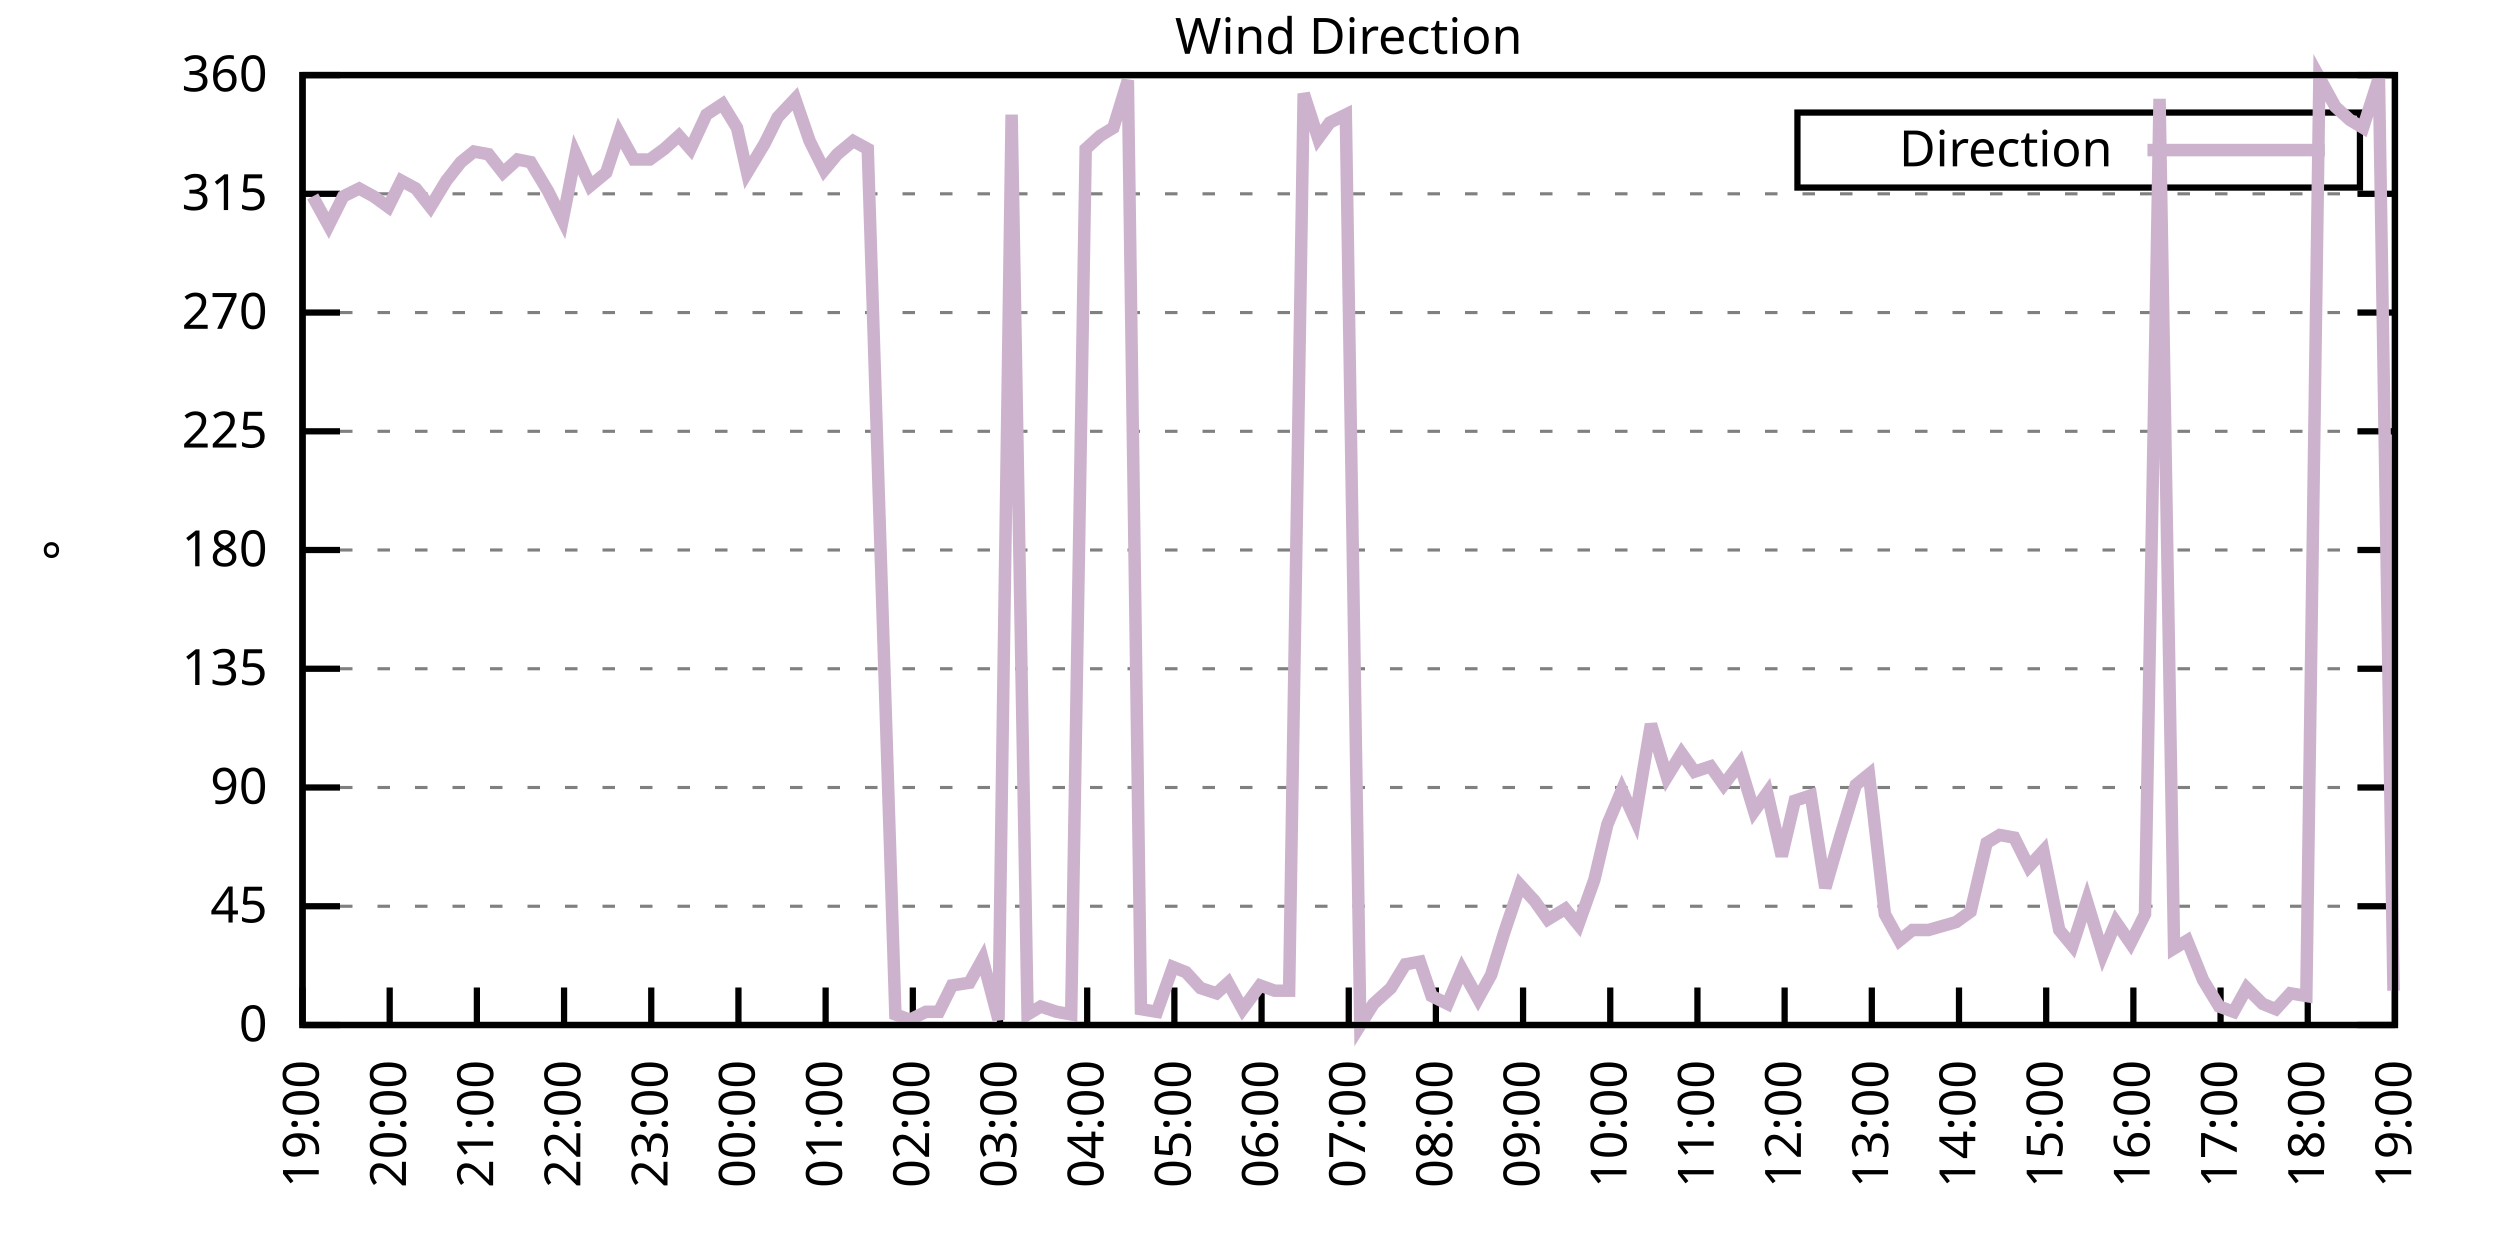
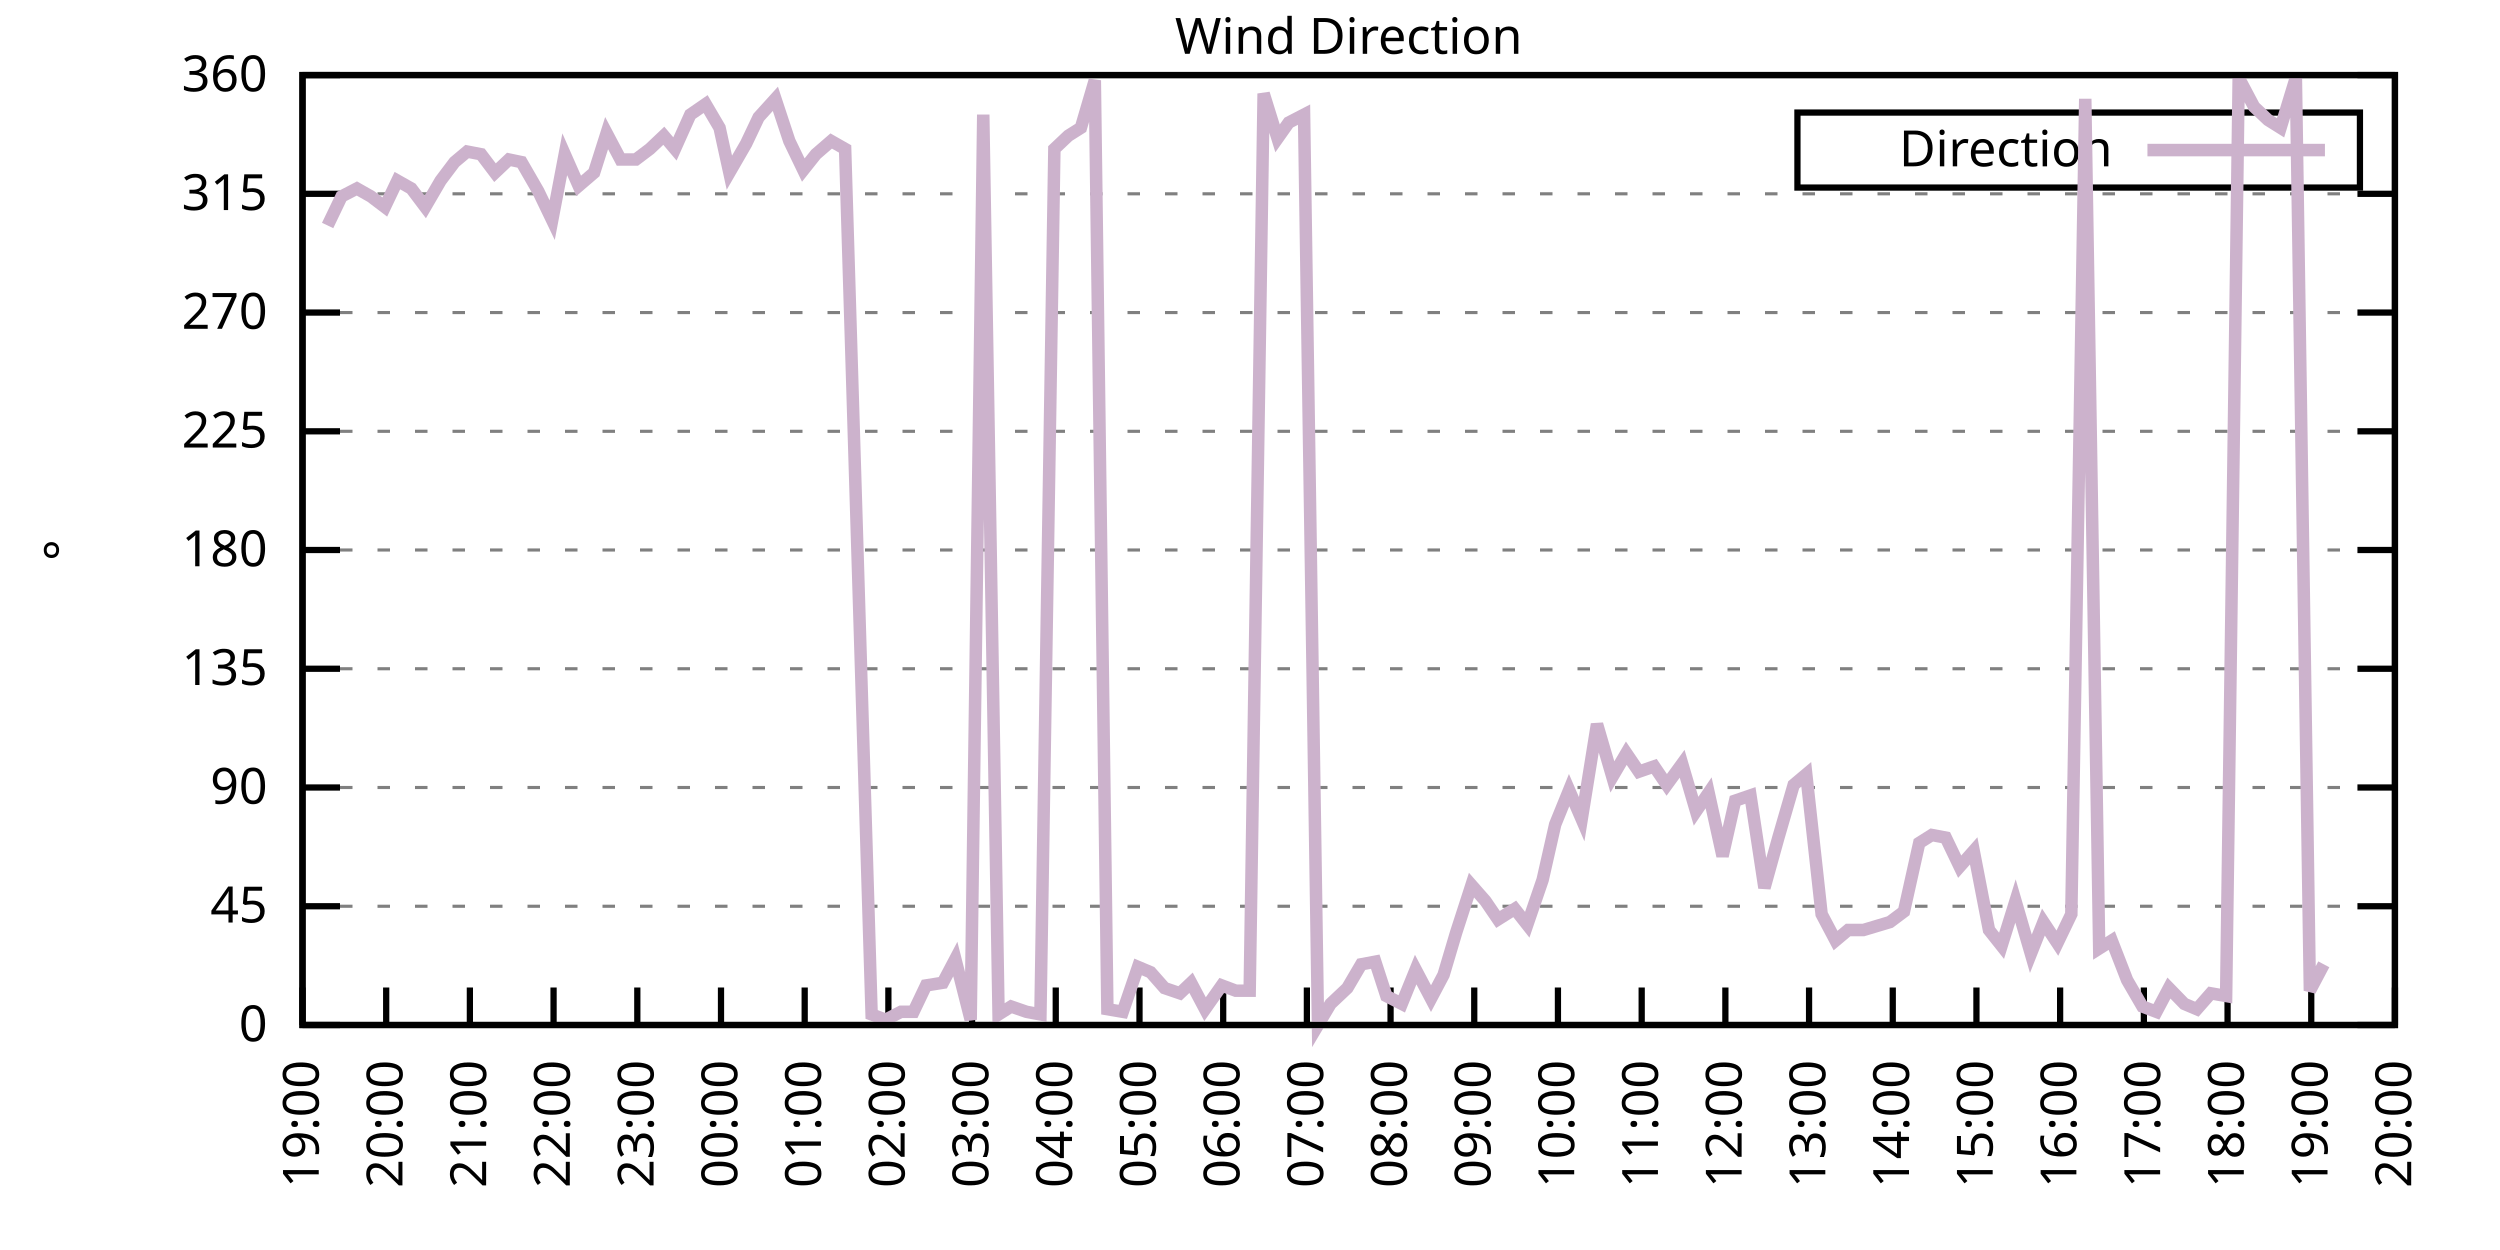
<svg xmlns="http://www.w3.org/2000/svg" xmlns:xlink="http://www.w3.org/1999/xlink" width="400" height="200" viewBox="0 0 400 200">
  <g id="gnuplot_canvas">
    <rect x="0" y="0" width="400" height="200" fill="none" />
    <defs>
      <circle id="gpDot" r="0.5" stroke-width="0.5" stroke="currentColor" />
      <path id="gpPt0" stroke-width="0.333" stroke="currentColor" d="M-1,0 h2 M0,-1 v2" />
      <path id="gpPt1" stroke-width="0.333" stroke="currentColor" d="M-1,-1 L1,1 M1,-1 L-1,1" />
      <path id="gpPt2" stroke-width="0.333" stroke="currentColor" d="M-1,0 L1,0 M0,-1 L0,1 M-1,-1 L1,1 M-1,1 L1,-1" />
      <rect id="gpPt3" stroke-width="0.333" stroke="currentColor" x="-1" y="-1" width="2" height="2" />
      <rect id="gpPt4" stroke-width="0.333" stroke="currentColor" fill="currentColor" x="-1" y="-1" width="2" height="2" />
      <circle id="gpPt5" stroke-width="0.333" stroke="currentColor" cx="0" cy="0" r="1" />
      <use xlink:href="#gpPt5" id="gpPt6" fill="currentColor" stroke="none" />
      <path id="gpPt7" stroke-width="0.333" stroke="currentColor" d="M0,-1.33 L-1.33,0.67 L1.33,0.67 z" />
      <use xlink:href="#gpPt7" id="gpPt8" fill="currentColor" stroke="none" />
      <use xlink:href="#gpPt7" id="gpPt9" stroke="currentColor" transform="rotate(180)" />
      <use xlink:href="#gpPt9" id="gpPt10" fill="currentColor" stroke="none" />
      <use xlink:href="#gpPt3" id="gpPt11" stroke="currentColor" transform="rotate(45)" />
      <use xlink:href="#gpPt11" id="gpPt12" fill="currentColor" stroke="none" />
      <path id="gpPt13" stroke-width="0.333" stroke="currentColor" d="M0,1.330 L1.265,0.411 L0.782,-1.067 L-0.782,-1.076 L-1.265,0.411 z" />
      <use xlink:href="#gpPt13" id="gpPt14" fill="currentColor" stroke="none" />
      <filter id="textbox" filterUnits="objectBoundingBox" x="0" y="0" height="1" width="1">
        <feFlood flood-color="white" flood-opacity="1" result="bgnd" />
        <feComposite in="SourceGraphic" in2="bgnd" operator="atop" />
      </filter>
      <filter id="greybox" filterUnits="objectBoundingBox" x="0" y="0" height="1" width="1">
        <feFlood flood-color="lightgrey" flood-opacity="1" result="grey" />
        <feComposite in="SourceGraphic" in2="grey" operator="atop" />
      </filter>
    </defs>
    <g fill="none" color="white" stroke="currentColor" stroke-width="1.00" stroke-linecap="butt" stroke-linejoin="miter">
</g>
    <g fill="none" color="black" stroke="currentColor" stroke-width="1.00" stroke-linecap="butt" stroke-linejoin="miter">
      <g stroke="none" shape-rendering="crispEdges">
        <polygon fill="rgb(255, 255, 255)" points="48.40,164.00 383.18,164.00 383.18,12.02 48.40,12.02 " />
      </g>
    </g>
    <g fill="none" color="black" stroke="currentColor" stroke-width="1.00" stroke-linecap="butt" stroke-linejoin="miter">
</g>
    <g fill="none" color="black" stroke="black" stroke-width="0.50" stroke-linecap="butt" stroke-linejoin="miter">
</g>
    <g fill="none" color="gray" stroke="currentColor" stroke-width="0.50" stroke-linecap="butt" stroke-linejoin="miter">
      <path stroke="gray" stroke-dasharray="2,4" class="gridline" d="M48.40,164.00 L383.19,164.00  " />
    </g>
    <g fill="none" color="gray" stroke="gray" stroke-width="1.00" stroke-linecap="butt" stroke-linejoin="miter">
</g>
    <g fill="none" color="black" stroke="currentColor" stroke-width="1.00" stroke-linecap="butt" stroke-linejoin="miter">
      <path stroke="black" d="M48.40,164.00 L54.40,164.00 M383.19,164.00 L377.19,164.00  " />
      <g transform="translate(42.80,166.60)" stroke="none" fill="black" font-family="Sans" font-size="8.00" text-anchor="end">
        <text>
          <tspan font-family="Sans"> 0</tspan>
        </text>
      </g>
    </g>
    <g fill="none" color="black" stroke="currentColor" stroke-width="1.00" stroke-linecap="butt" stroke-linejoin="miter">
</g>
    <g fill="none" color="black" stroke="black" stroke-width="0.50" stroke-linecap="butt" stroke-linejoin="miter">
</g>
    <g fill="none" color="gray" stroke="currentColor" stroke-width="0.50" stroke-linecap="butt" stroke-linejoin="miter">
      <path stroke="gray" stroke-dasharray="2,4" class="gridline" d="M48.40,145.00 L383.19,145.00  " />
    </g>
    <g fill="none" color="gray" stroke="gray" stroke-width="1.00" stroke-linecap="butt" stroke-linejoin="miter">
</g>
    <g fill="none" color="black" stroke="currentColor" stroke-width="1.00" stroke-linecap="butt" stroke-linejoin="miter">
      <path stroke="black" d="M48.40,145.00 L54.40,145.00 M383.19,145.00 L377.19,145.00  " />
      <g transform="translate(42.80,147.60)" stroke="none" fill="black" font-family="Sans" font-size="8.00" text-anchor="end">
        <text>
          <tspan font-family="Sans"> 45</tspan>
        </text>
      </g>
    </g>
    <g fill="none" color="black" stroke="currentColor" stroke-width="1.00" stroke-linecap="butt" stroke-linejoin="miter">
</g>
    <g fill="none" color="black" stroke="black" stroke-width="0.50" stroke-linecap="butt" stroke-linejoin="miter">
</g>
    <g fill="none" color="gray" stroke="currentColor" stroke-width="0.50" stroke-linecap="butt" stroke-linejoin="miter">
      <path stroke="gray" stroke-dasharray="2,4" class="gridline" d="M48.40,126.00 L383.19,126.00  " />
    </g>
    <g fill="none" color="gray" stroke="gray" stroke-width="1.00" stroke-linecap="butt" stroke-linejoin="miter">
</g>
    <g fill="none" color="black" stroke="currentColor" stroke-width="1.00" stroke-linecap="butt" stroke-linejoin="miter">
      <path stroke="black" d="M48.40,126.00 L54.40,126.00 M383.19,126.00 L377.19,126.00  " />
      <g transform="translate(42.80,128.60)" stroke="none" fill="black" font-family="Sans" font-size="8.00" text-anchor="end">
        <text>
          <tspan font-family="Sans"> 90</tspan>
        </text>
      </g>
    </g>
    <g fill="none" color="black" stroke="currentColor" stroke-width="1.00" stroke-linecap="butt" stroke-linejoin="miter">
</g>
    <g fill="none" color="black" stroke="black" stroke-width="0.50" stroke-linecap="butt" stroke-linejoin="miter">
</g>
    <g fill="none" color="gray" stroke="currentColor" stroke-width="0.50" stroke-linecap="butt" stroke-linejoin="miter">
      <path stroke="gray" stroke-dasharray="2,4" class="gridline" d="M48.40,107.00 L383.19,107.00  " />
    </g>
    <g fill="none" color="gray" stroke="gray" stroke-width="1.00" stroke-linecap="butt" stroke-linejoin="miter">
</g>
    <g fill="none" color="black" stroke="currentColor" stroke-width="1.00" stroke-linecap="butt" stroke-linejoin="miter">
      <path stroke="black" d="M48.40,107.00 L54.40,107.00 M383.19,107.00 L377.19,107.00  " />
      <g transform="translate(42.80,109.60)" stroke="none" fill="black" font-family="Sans" font-size="8.00" text-anchor="end">
        <text>
          <tspan font-family="Sans"> 135</tspan>
        </text>
      </g>
    </g>
    <g fill="none" color="black" stroke="currentColor" stroke-width="1.00" stroke-linecap="butt" stroke-linejoin="miter">
</g>
    <g fill="none" color="black" stroke="black" stroke-width="0.50" stroke-linecap="butt" stroke-linejoin="miter">
</g>
    <g fill="none" color="gray" stroke="currentColor" stroke-width="0.50" stroke-linecap="butt" stroke-linejoin="miter">
      <path stroke="gray" stroke-dasharray="2,4" class="gridline" d="M48.40,88.00 L383.19,88.00  " />
    </g>
    <g fill="none" color="gray" stroke="gray" stroke-width="1.00" stroke-linecap="butt" stroke-linejoin="miter">
</g>
    <g fill="none" color="black" stroke="currentColor" stroke-width="1.00" stroke-linecap="butt" stroke-linejoin="miter">
      <path stroke="black" d="M48.40,88.00 L54.40,88.00 M383.19,88.00 L377.19,88.00  " />
      <g transform="translate(42.80,90.60)" stroke="none" fill="black" font-family="Sans" font-size="8.00" text-anchor="end">
        <text>
          <tspan font-family="Sans"> 180</tspan>
        </text>
      </g>
    </g>
    <g fill="none" color="black" stroke="currentColor" stroke-width="1.00" stroke-linecap="butt" stroke-linejoin="miter">
</g>
    <g fill="none" color="black" stroke="black" stroke-width="0.50" stroke-linecap="butt" stroke-linejoin="miter">
</g>
    <g fill="none" color="gray" stroke="currentColor" stroke-width="0.50" stroke-linecap="butt" stroke-linejoin="miter">
      <path stroke="gray" stroke-dasharray="2,4" class="gridline" d="M48.40,69.01 L383.19,69.01  " />
    </g>
    <g fill="none" color="gray" stroke="gray" stroke-width="1.00" stroke-linecap="butt" stroke-linejoin="miter">
</g>
    <g fill="none" color="black" stroke="currentColor" stroke-width="1.00" stroke-linecap="butt" stroke-linejoin="miter">
      <path stroke="black" d="M48.40,69.01 L54.40,69.01 M383.19,69.01 L377.19,69.01  " />
      <g transform="translate(42.80,71.61)" stroke="none" fill="black" font-family="Sans" font-size="8.00" text-anchor="end">
        <text>
          <tspan font-family="Sans"> 225</tspan>
        </text>
      </g>
    </g>
    <g fill="none" color="black" stroke="currentColor" stroke-width="1.00" stroke-linecap="butt" stroke-linejoin="miter">
</g>
    <g fill="none" color="black" stroke="black" stroke-width="0.50" stroke-linecap="butt" stroke-linejoin="miter">
</g>
    <g fill="none" color="gray" stroke="currentColor" stroke-width="0.50" stroke-linecap="butt" stroke-linejoin="miter">
      <path stroke="gray" stroke-dasharray="2,4" class="gridline" d="M48.40,50.01 L383.19,50.01  " />
    </g>
    <g fill="none" color="gray" stroke="gray" stroke-width="1.00" stroke-linecap="butt" stroke-linejoin="miter">
</g>
    <g fill="none" color="black" stroke="currentColor" stroke-width="1.00" stroke-linecap="butt" stroke-linejoin="miter">
      <path stroke="black" d="M48.40,50.01 L54.40,50.01 M383.19,50.01 L377.19,50.01  " />
      <g transform="translate(42.80,52.61)" stroke="none" fill="black" font-family="Sans" font-size="8.00" text-anchor="end">
        <text>
          <tspan font-family="Sans"> 270</tspan>
        </text>
      </g>
    </g>
    <g fill="none" color="black" stroke="currentColor" stroke-width="1.00" stroke-linecap="butt" stroke-linejoin="miter">
</g>
    <g fill="none" color="black" stroke="black" stroke-width="0.50" stroke-linecap="butt" stroke-linejoin="miter">
</g>
    <g fill="none" color="gray" stroke="currentColor" stroke-width="0.50" stroke-linecap="butt" stroke-linejoin="miter">
      <path stroke="gray" stroke-dasharray="2,4" class="gridline" d="M48.40,31.01 L383.19,31.01  " />
    </g>
    <g fill="none" color="gray" stroke="gray" stroke-width="1.00" stroke-linecap="butt" stroke-linejoin="miter">
</g>
    <g fill="none" color="black" stroke="currentColor" stroke-width="1.00" stroke-linecap="butt" stroke-linejoin="miter">
      <path stroke="black" d="M48.40,31.01 L54.40,31.01 M383.19,31.01 L377.19,31.01  " />
      <g transform="translate(42.80,33.61)" stroke="none" fill="black" font-family="Sans" font-size="8.00" text-anchor="end">
        <text>
          <tspan font-family="Sans"> 315</tspan>
        </text>
      </g>
    </g>
    <g fill="none" color="black" stroke="currentColor" stroke-width="1.00" stroke-linecap="butt" stroke-linejoin="miter">
</g>
    <g fill="none" color="black" stroke="black" stroke-width="0.50" stroke-linecap="butt" stroke-linejoin="miter">
</g>
    <g fill="none" color="gray" stroke="currentColor" stroke-width="0.50" stroke-linecap="butt" stroke-linejoin="miter">
      <path stroke="gray" stroke-dasharray="2,4" class="gridline" d="M48.40,12.01 L383.19,12.01  " />
    </g>
    <g fill="none" color="gray" stroke="gray" stroke-width="1.00" stroke-linecap="butt" stroke-linejoin="miter">
</g>
    <g fill="none" color="black" stroke="currentColor" stroke-width="1.00" stroke-linecap="butt" stroke-linejoin="miter">
      <path stroke="black" d="M48.40,12.01 L54.40,12.01 M383.19,12.01 L377.19,12.01  " />
      <g transform="translate(42.80,14.61)" stroke="none" fill="black" font-family="Sans" font-size="8.00" text-anchor="end">
        <text>
          <tspan font-family="Sans"> 360</tspan>
        </text>
      </g>
    </g>
    <g fill="none" color="black" stroke="currentColor" stroke-width="1.00" stroke-linecap="butt" stroke-linejoin="miter">
      <path stroke="black" d="M48.40,164.00 L48.40,158.00  " />
      <g transform="translate(51.00,169.60) rotate(270.00)" stroke="none" fill="black" font-family="Sans" font-size="8.00" text-anchor="end">
        <text>
          <tspan font-family="Sans">19:00</tspan>
        </text>
      </g>
    </g>
    <g fill="none" color="black" stroke="currentColor" stroke-width="1.00" stroke-linecap="butt" stroke-linejoin="miter">
-       <path stroke="black" d="M62.35,164.00 L62.35,158.00  " />
-       <g transform="translate(64.95,169.60) rotate(270.00)" stroke="none" fill="black" font-family="Sans" font-size="8.00" text-anchor="end">
+       <path stroke="black" d="M61.79,164.00 L61.79,158.00  " />
+       <g transform="translate(64.39,169.60) rotate(270.00)" stroke="none" fill="black" font-family="Sans" font-size="8.00" text-anchor="end">
        <text>
          <tspan font-family="Sans">20:00</tspan>
        </text>
      </g>
    </g>
    <g fill="none" color="black" stroke="currentColor" stroke-width="1.00" stroke-linecap="butt" stroke-linejoin="miter">
-       <path stroke="black" d="M76.30,164.00 L76.30,158.00  " />
-       <g transform="translate(78.90,169.60) rotate(270.00)" stroke="none" fill="black" font-family="Sans" font-size="8.00" text-anchor="end">
+       <path stroke="black" d="M75.18,164.00 L75.18,158.00  " />
+       <g transform="translate(77.78,169.60) rotate(270.00)" stroke="none" fill="black" font-family="Sans" font-size="8.00" text-anchor="end">
        <text>
          <tspan font-family="Sans">21:00</tspan>
        </text>
      </g>
    </g>
    <g fill="none" color="black" stroke="currentColor" stroke-width="1.00" stroke-linecap="butt" stroke-linejoin="miter">
-       <path stroke="black" d="M90.25,164.00 L90.25,158.00  " />
-       <g transform="translate(92.85,169.60) rotate(270.00)" stroke="none" fill="black" font-family="Sans" font-size="8.00" text-anchor="end">
+       <path stroke="black" d="M88.57,164.00 L88.57,158.00  " />
+       <g transform="translate(91.17,169.60) rotate(270.00)" stroke="none" fill="black" font-family="Sans" font-size="8.00" text-anchor="end">
        <text>
          <tspan font-family="Sans">22:00</tspan>
        </text>
      </g>
    </g>
    <g fill="none" color="black" stroke="currentColor" stroke-width="1.00" stroke-linecap="butt" stroke-linejoin="miter">
-       <path stroke="black" d="M104.20,164.00 L104.20,158.00  " />
-       <g transform="translate(106.80,169.60) rotate(270.00)" stroke="none" fill="black" font-family="Sans" font-size="8.00" text-anchor="end">
+       <path stroke="black" d="M101.97,164.00 L101.97,158.00  " />
+       <g transform="translate(104.57,169.60) rotate(270.00)" stroke="none" fill="black" font-family="Sans" font-size="8.00" text-anchor="end">
        <text>
          <tspan font-family="Sans">23:00</tspan>
        </text>
      </g>
    </g>
    <g fill="none" color="black" stroke="currentColor" stroke-width="1.00" stroke-linecap="butt" stroke-linejoin="miter">
-       <path stroke="black" d="M118.15,164.00 L118.15,158.00  " />
-       <g transform="translate(120.75,169.60) rotate(270.00)" stroke="none" fill="black" font-family="Sans" font-size="8.00" text-anchor="end">
+       <path stroke="black" d="M115.36,164.00 L115.36,158.00  " />
+       <g transform="translate(117.96,169.60) rotate(270.00)" stroke="none" fill="black" font-family="Sans" font-size="8.00" text-anchor="end">
        <text>
          <tspan font-family="Sans">00:00</tspan>
        </text>
      </g>
    </g>
    <g fill="none" color="black" stroke="currentColor" stroke-width="1.00" stroke-linecap="butt" stroke-linejoin="miter">
-       <path stroke="black" d="M132.10,164.00 L132.10,158.00  " />
-       <g transform="translate(134.70,169.60) rotate(270.00)" stroke="none" fill="black" font-family="Sans" font-size="8.00" text-anchor="end">
+       <path stroke="black" d="M128.75,164.00 L128.75,158.00  " />
+       <g transform="translate(131.35,169.60) rotate(270.00)" stroke="none" fill="black" font-family="Sans" font-size="8.00" text-anchor="end">
        <text>
          <tspan font-family="Sans">01:00</tspan>
        </text>
      </g>
    </g>
    <g fill="none" color="black" stroke="currentColor" stroke-width="1.00" stroke-linecap="butt" stroke-linejoin="miter">
-       <path stroke="black" d="M146.05,164.00 L146.05,158.00  " />
-       <g transform="translate(148.65,169.60) rotate(270.00)" stroke="none" fill="black" font-family="Sans" font-size="8.00" text-anchor="end">
+       <path stroke="black" d="M142.14,164.00 L142.14,158.00  " />
+       <g transform="translate(144.74,169.60) rotate(270.00)" stroke="none" fill="black" font-family="Sans" font-size="8.00" text-anchor="end">
        <text>
          <tspan font-family="Sans">02:00</tspan>
        </text>
      </g>
    </g>
    <g fill="none" color="black" stroke="currentColor" stroke-width="1.00" stroke-linecap="butt" stroke-linejoin="miter">
-       <path stroke="black" d="M160.00,164.00 L160.00,158.00  " />
-       <g transform="translate(162.60,169.60) rotate(270.00)" stroke="none" fill="black" font-family="Sans" font-size="8.00" text-anchor="end">
+       <path stroke="black" d="M155.53,164.00 L155.53,158.00  " />
+       <g transform="translate(158.13,169.60) rotate(270.00)" stroke="none" fill="black" font-family="Sans" font-size="8.00" text-anchor="end">
        <text>
          <tspan font-family="Sans">03:00</tspan>
        </text>
      </g>
    </g>
    <g fill="none" color="black" stroke="currentColor" stroke-width="1.00" stroke-linecap="butt" stroke-linejoin="miter">
-       <path stroke="black" d="M173.95,164.00 L173.95,158.00  " />
-       <g transform="translate(176.55,169.60) rotate(270.00)" stroke="none" fill="black" font-family="Sans" font-size="8.00" text-anchor="end">
+       <path stroke="black" d="M168.92,164.00 L168.92,158.00  " />
+       <g transform="translate(171.52,169.60) rotate(270.00)" stroke="none" fill="black" font-family="Sans" font-size="8.00" text-anchor="end">
        <text>
          <tspan font-family="Sans">04:00</tspan>
        </text>
      </g>
    </g>
    <g fill="none" color="black" stroke="currentColor" stroke-width="1.00" stroke-linecap="butt" stroke-linejoin="miter">
-       <path stroke="black" d="M187.90,164.00 L187.90,158.00  " />
-       <g transform="translate(190.50,169.60) rotate(270.00)" stroke="none" fill="black" font-family="Sans" font-size="8.00" text-anchor="end">
+       <path stroke="black" d="M182.32,164.00 L182.32,158.00  " />
+       <g transform="translate(184.92,169.60) rotate(270.00)" stroke="none" fill="black" font-family="Sans" font-size="8.00" text-anchor="end">
        <text>
          <tspan font-family="Sans">05:00</tspan>
        </text>
      </g>
    </g>
    <g fill="none" color="black" stroke="currentColor" stroke-width="1.00" stroke-linecap="butt" stroke-linejoin="miter">
-       <path stroke="black" d="M201.85,164.00 L201.85,158.00  " />
-       <g transform="translate(204.45,169.60) rotate(270.00)" stroke="none" fill="black" font-family="Sans" font-size="8.00" text-anchor="end">
+       <path stroke="black" d="M195.71,164.00 L195.71,158.00  " />
+       <g transform="translate(198.31,169.60) rotate(270.00)" stroke="none" fill="black" font-family="Sans" font-size="8.00" text-anchor="end">
        <text>
          <tspan font-family="Sans">06:00</tspan>
        </text>
      </g>
    </g>
    <g fill="none" color="black" stroke="currentColor" stroke-width="1.00" stroke-linecap="butt" stroke-linejoin="miter">
-       <path stroke="black" d="M215.80,164.00 L215.80,158.00  " />
-       <g transform="translate(218.40,169.60) rotate(270.00)" stroke="none" fill="black" font-family="Sans" font-size="8.00" text-anchor="end">
+       <path stroke="black" d="M209.10,164.00 L209.10,158.00  " />
+       <g transform="translate(211.70,169.60) rotate(270.00)" stroke="none" fill="black" font-family="Sans" font-size="8.00" text-anchor="end">
        <text>
          <tspan font-family="Sans">07:00</tspan>
        </text>
      </g>
    </g>
    <g fill="none" color="black" stroke="currentColor" stroke-width="1.00" stroke-linecap="butt" stroke-linejoin="miter">
-       <path stroke="black" d="M229.74,164.00 L229.74,158.00  " />
-       <g transform="translate(232.34,169.60) rotate(270.00)" stroke="none" fill="black" font-family="Sans" font-size="8.00" text-anchor="end">
+       <path stroke="black" d="M222.49,164.00 L222.49,158.00  " />
+       <g transform="translate(225.09,169.60) rotate(270.00)" stroke="none" fill="black" font-family="Sans" font-size="8.00" text-anchor="end">
        <text>
          <tspan font-family="Sans">08:00</tspan>
        </text>
      </g>
    </g>
    <g fill="none" color="black" stroke="currentColor" stroke-width="1.00" stroke-linecap="butt" stroke-linejoin="miter">
-       <path stroke="black" d="M243.69,164.00 L243.69,158.00  " />
-       <g transform="translate(246.29,169.60) rotate(270.00)" stroke="none" fill="black" font-family="Sans" font-size="8.00" text-anchor="end">
+       <path stroke="black" d="M235.88,164.00 L235.88,158.00  " />
+       <g transform="translate(238.48,169.60) rotate(270.00)" stroke="none" fill="black" font-family="Sans" font-size="8.00" text-anchor="end">
        <text>
          <tspan font-family="Sans">09:00</tspan>
        </text>
      </g>
    </g>
    <g fill="none" color="black" stroke="currentColor" stroke-width="1.00" stroke-linecap="butt" stroke-linejoin="miter">
-       <path stroke="black" d="M257.64,164.00 L257.64,158.00  " />
-       <g transform="translate(260.24,169.60) rotate(270.00)" stroke="none" fill="black" font-family="Sans" font-size="8.00" text-anchor="end">
+       <path stroke="black" d="M249.27,164.00 L249.27,158.00  " />
+       <g transform="translate(251.87,169.60) rotate(270.00)" stroke="none" fill="black" font-family="Sans" font-size="8.00" text-anchor="end">
        <text>
          <tspan font-family="Sans">10:00</tspan>
        </text>
      </g>
    </g>
    <g fill="none" color="black" stroke="currentColor" stroke-width="1.00" stroke-linecap="butt" stroke-linejoin="miter">
-       <path stroke="black" d="M271.59,164.00 L271.59,158.00  " />
-       <g transform="translate(274.19,169.60) rotate(270.00)" stroke="none" fill="black" font-family="Sans" font-size="8.00" text-anchor="end">
+       <path stroke="black" d="M262.67,164.00 L262.67,158.00  " />
+       <g transform="translate(265.27,169.60) rotate(270.00)" stroke="none" fill="black" font-family="Sans" font-size="8.00" text-anchor="end">
        <text>
          <tspan font-family="Sans">11:00</tspan>
        </text>
      </g>
    </g>
    <g fill="none" color="black" stroke="currentColor" stroke-width="1.00" stroke-linecap="butt" stroke-linejoin="miter">
-       <path stroke="black" d="M285.54,164.00 L285.54,158.00  " />
-       <g transform="translate(288.14,169.60) rotate(270.00)" stroke="none" fill="black" font-family="Sans" font-size="8.00" text-anchor="end">
+       <path stroke="black" d="M276.06,164.00 L276.06,158.00  " />
+       <g transform="translate(278.66,169.60) rotate(270.00)" stroke="none" fill="black" font-family="Sans" font-size="8.00" text-anchor="end">
        <text>
          <tspan font-family="Sans">12:00</tspan>
        </text>
      </g>
    </g>
    <g fill="none" color="black" stroke="currentColor" stroke-width="1.00" stroke-linecap="butt" stroke-linejoin="miter">
-       <path stroke="black" d="M299.49,164.00 L299.49,158.00  " />
-       <g transform="translate(302.09,169.60) rotate(270.00)" stroke="none" fill="black" font-family="Sans" font-size="8.00" text-anchor="end">
+       <path stroke="black" d="M289.45,164.00 L289.45,158.00  " />
+       <g transform="translate(292.05,169.60) rotate(270.00)" stroke="none" fill="black" font-family="Sans" font-size="8.00" text-anchor="end">
        <text>
          <tspan font-family="Sans">13:00</tspan>
        </text>
      </g>
    </g>
    <g fill="none" color="black" stroke="currentColor" stroke-width="1.00" stroke-linecap="butt" stroke-linejoin="miter">
-       <path stroke="black" d="M313.44,164.00 L313.44,158.00  " />
-       <g transform="translate(316.04,169.60) rotate(270.00)" stroke="none" fill="black" font-family="Sans" font-size="8.00" text-anchor="end">
+       <path stroke="black" d="M302.84,164.00 L302.84,158.00  " />
+       <g transform="translate(305.44,169.60) rotate(270.00)" stroke="none" fill="black" font-family="Sans" font-size="8.00" text-anchor="end">
        <text>
          <tspan font-family="Sans">14:00</tspan>
        </text>
      </g>
    </g>
    <g fill="none" color="black" stroke="currentColor" stroke-width="1.00" stroke-linecap="butt" stroke-linejoin="miter">
-       <path stroke="black" d="M327.39,164.00 L327.39,158.00  " />
-       <g transform="translate(329.99,169.60) rotate(270.00)" stroke="none" fill="black" font-family="Sans" font-size="8.00" text-anchor="end">
+       <path stroke="black" d="M316.23,164.00 L316.23,158.00  " />
+       <g transform="translate(318.83,169.60) rotate(270.00)" stroke="none" fill="black" font-family="Sans" font-size="8.00" text-anchor="end">
        <text>
          <tspan font-family="Sans">15:00</tspan>
        </text>
      </g>
    </g>
    <g fill="none" color="black" stroke="currentColor" stroke-width="1.00" stroke-linecap="butt" stroke-linejoin="miter">
-       <path stroke="black" d="M341.34,164.00 L341.34,158.00  " />
-       <g transform="translate(343.94,169.60) rotate(270.00)" stroke="none" fill="black" font-family="Sans" font-size="8.00" text-anchor="end">
+       <path stroke="black" d="M329.62,164.00 L329.62,158.00  " />
+       <g transform="translate(332.22,169.60) rotate(270.00)" stroke="none" fill="black" font-family="Sans" font-size="8.00" text-anchor="end">
        <text>
          <tspan font-family="Sans">16:00</tspan>
        </text>
      </g>
    </g>
    <g fill="none" color="black" stroke="currentColor" stroke-width="1.00" stroke-linecap="butt" stroke-linejoin="miter">
-       <path stroke="black" d="M355.29,164.00 L355.29,158.00  " />
-       <g transform="translate(357.89,169.60) rotate(270.00)" stroke="none" fill="black" font-family="Sans" font-size="8.00" text-anchor="end">
+       <path stroke="black" d="M343.02,164.00 L343.02,158.00  " />
+       <g transform="translate(345.62,169.60) rotate(270.00)" stroke="none" fill="black" font-family="Sans" font-size="8.00" text-anchor="end">
        <text>
          <tspan font-family="Sans">17:00</tspan>
        </text>
      </g>
    </g>
    <g fill="none" color="black" stroke="currentColor" stroke-width="1.00" stroke-linecap="butt" stroke-linejoin="miter">
-       <path stroke="black" d="M369.24,164.00 L369.24,158.00  " />
-       <g transform="translate(371.84,169.60) rotate(270.00)" stroke="none" fill="black" font-family="Sans" font-size="8.00" text-anchor="end">
+       <path stroke="black" d="M356.41,164.00 L356.41,158.00  " />
+       <g transform="translate(359.01,169.60) rotate(270.00)" stroke="none" fill="black" font-family="Sans" font-size="8.00" text-anchor="end">
        <text>
          <tspan font-family="Sans">18:00</tspan>
+         </text>
+       </g>
+     </g>
+     <g fill="none" color="black" stroke="currentColor" stroke-width="1.00" stroke-linecap="butt" stroke-linejoin="miter">
+       <path stroke="black" d="M369.80,164.00 L369.80,158.00  " />
+       <g transform="translate(372.40,169.60) rotate(270.00)" stroke="none" fill="black" font-family="Sans" font-size="8.00" text-anchor="end">
+         <text>
+           <tspan font-family="Sans">19:00</tspan>
        </text>
      </g>
    </g>
    <g fill="none" color="black" stroke="currentColor" stroke-width="1.00" stroke-linecap="butt" stroke-linejoin="miter">
      <path stroke="black" d="M383.19,164.00 L383.19,158.00  " />
      <g transform="translate(385.79,169.60) rotate(270.00)" stroke="none" fill="black" font-family="Sans" font-size="8.00" text-anchor="end">
        <text>
-           <tspan font-family="Sans">19:00</tspan>
+           <tspan font-family="Sans">20:00</tspan>
        </text>
      </g>
    </g>
    <g fill="none" color="black" stroke="currentColor" stroke-width="1.00" stroke-linecap="butt" stroke-linejoin="miter">
</g>
    <g fill="none" color="black" stroke="currentColor" stroke-width="1.00" stroke-linecap="butt" stroke-linejoin="miter">
      <path stroke="black" d="M48.40,12.01 L48.40,164.00 L383.19,164.00 L383.19,12.01 L48.40,12.01 Z  " />
    </g>
    <g fill="none" color="black" stroke="currentColor" stroke-width="1.00" stroke-linecap="butt" stroke-linejoin="miter">
</g>
    <g fill="none" color="black" stroke="currentColor" stroke-width="1.00" stroke-linecap="butt" stroke-linejoin="miter">
      <path stroke="black" d="M287.59,30.01 L287.59,18.01 L377.59,18.01 L377.59,30.01 L287.59,30.01 Z  " />
    </g>
    <g id="Wind_direction_plot_1">
      <g fill="none" color="white" stroke="black" stroke-width="2.00" stroke-linecap="butt" stroke-linejoin="miter">
</g>
      <g fill="none" color="black" stroke="currentColor" stroke-width="2.00" stroke-linecap="butt" stroke-linejoin="miter">
        <g transform="translate(337.99,26.61)" stroke="none" fill="black" font-family="Sans" font-size="8.00" text-anchor="end">
          <text>
            <tspan font-family="Sans">Direction</tspan>
          </text>
        </g>
      </g>
      <g fill="none" color="black" stroke="currentColor" stroke-width="2.00" stroke-linecap="butt" stroke-linejoin="miter">
-         <path stroke="rgb(204, 178, 204)" d="M343.59,24.01 L371.99,24.01 M50.03,31.43 L52.58,36.08 L54.91,31.43 L57.47,30.16 L59.79,31.43 L62.12,33.12   L64.21,28.90 L66.53,30.16 L68.86,33.12 L71.42,28.90 L73.74,25.94 L75.83,24.25 L78.16,24.68 L80.48,27.63   L82.81,25.52 L84.90,25.94 L87.69,30.59 L90.02,35.23 L92.11,24.68 L94.43,29.74 L96.99,27.63 L99.08,21.30   L101.41,25.52 L103.97,25.52 L106.29,23.83 L108.62,21.72 L110.48,23.83 L113.03,18.34 L115.59,16.65 L117.92,20.45   L119.54,27.63 L122.33,22.99 L124.43,18.77 L127.22,15.81 L129.54,22.56 L131.87,27.21 L133.96,24.68 L136.51,22.56   L138.84,23.83 L143.26,162.31 L145.58,163.16 L148.14,161.89 L150.23,161.89 L152.32,157.67 L155.11,157.24 L157.21,153.45   L159.76,163.16 L161.86,18.34 L164.41,162.31 L166.51,161.04 L169.06,161.89 L171.39,162.31 L173.71,23.83 L176.04,21.72   L178.13,20.45 L180.46,12.85 L182.55,161.47 L185.11,161.89 L187.66,154.71 L189.76,155.56 L192.08,158.09 L194.64,158.93   L196.50,157.24 L198.82,161.47 L201.61,157.67 L203.94,158.51 L206.26,158.51 L208.59,14.97 L210.91,22.14 L212.77,19.61   L215.33,18.34 L217.65,164.00 L219.75,160.62 L222.54,158.09 L224.86,154.29 L227.19,153.87 L229.05,159.36 L231.60,160.62   L233.93,155.13 L236.49,159.78 L238.58,155.98 L240.67,149.22 L243.23,141.62 L245.55,144.16 L247.65,147.11 L250.44,145.42   L252.53,147.96 L255.09,140.78 L257.18,131.91 L259.50,126.42 L261.60,131.07 L264.15,115.87 L266.71,124.31 L269.04,120.51   L271.13,123.47 L273.69,122.62 L275.78,125.58 L278.34,122.20 L280.66,129.80 L282.75,126.85 L285.08,136.98 L287.17,128.11   L289.73,127.27 L292.05,142.05 L294.38,134.02 L296.94,125.58 L299.03,123.89 L301.58,146.27 L303.91,150.49 L306.00,148.80   L308.56,148.80 L312.98,147.53 L315.30,145.85 L317.86,134.87 L319.95,133.60 L322.28,134.02 L324.60,138.67 L326.93,136.14   L329.48,148.80 L331.58,151.33 L333.90,144.16 L336.46,152.60 L338.55,147.53 L340.88,150.91 L343.20,146.27 L345.53,15.81   L347.85,151.76 L349.94,150.49 L352.50,156.82 L355.06,161.04 L357.38,161.89 L359.48,158.09 L362.03,160.62 L364.13,161.47   L366.45,158.93 L369.01,159.36 L371.10,12.43 L373.66,17.08 L375.98,19.19 L378.08,20.45 L380.63,12.43 L382.96,158.51    " />
+         <path stroke="rgb(204, 178, 204)" d="M343.59,24.01 L371.99,24.01 M52.42,36.08 L54.65,31.43 L57.10,30.16 L59.34,31.43 L61.57,33.12 L63.58,28.90   L65.81,30.16 L68.04,33.12 L70.50,28.90 L72.73,25.94 L74.74,24.25 L76.97,24.68 L79.20,27.63 L81.43,25.52   L83.44,25.94 L86.12,30.59 L88.35,35.23 L90.36,24.68 L92.59,29.74 L95.05,27.63 L97.06,21.30 L99.29,25.52   L101.74,25.52 L103.98,23.83 L106.21,21.72 L107.99,23.83 L110.45,18.34 L112.90,16.65 L115.13,20.45 L116.70,27.63   L119.38,22.99 L121.38,18.77 L124.06,15.81 L126.29,22.56 L128.53,27.21 L130.54,24.68 L132.99,22.56 L135.22,23.83   L139.46,162.31 L141.69,163.16 L144.15,161.89 L146.16,161.89 L148.17,157.67 L150.85,157.24 L152.85,153.45 L155.31,163.16   L157.32,18.34 L159.77,162.31 L161.78,161.04 L164.24,161.89 L166.47,162.31 L168.70,23.83 L170.93,21.72 L172.94,20.45   L175.17,12.85 L177.18,161.47 L179.64,161.89 L182.09,154.71 L184.10,155.56 L186.33,158.09 L188.79,158.93 L190.57,157.24   L192.81,161.47 L195.48,157.67 L197.72,158.51 L199.95,158.51 L202.18,14.97 L204.41,22.14 L206.20,19.61 L208.65,18.34   L210.88,164.00 L212.89,160.62 L215.57,158.09 L217.80,154.29 L220.04,153.87 L221.82,159.36 L224.28,160.62 L226.51,155.13   L228.96,159.78 L230.97,155.98 L232.98,149.22 L235.44,141.62 L237.67,144.16 L239.68,147.11 L242.36,145.42 L244.36,147.96   L246.82,140.78 L248.83,131.91 L251.06,126.42 L253.07,131.07 L255.52,115.87 L257.98,124.31 L260.21,120.51 L262.22,123.47   L264.67,122.62 L266.68,125.58 L269.14,122.20 L271.37,129.80 L273.38,126.85 L275.61,136.98 L277.62,128.11 L280.07,127.27   L282.31,142.05 L284.54,134.02 L286.99,125.58 L289.00,123.89 L291.46,146.27 L293.69,150.49 L295.70,148.80 L298.15,148.80   L302.39,147.53 L304.63,145.85 L307.08,134.87 L309.09,133.60 L311.32,134.02 L313.55,138.67 L315.79,136.14 L318.24,148.80   L320.25,151.33 L322.48,144.16 L324.94,152.60 L326.95,147.53 L329.18,150.91 L331.41,146.27 L333.64,15.81 L335.87,151.76   L337.88,150.49 L340.34,156.82 L342.79,161.04 L345.02,161.89 L347.03,158.09 L349.49,160.62 L351.50,161.47 L353.73,158.93   L356.18,159.36 L358.19,12.43 L360.65,17.08 L362.88,19.19 L364.89,20.45 L367.34,12.43 L369.58,158.51 L371.81,154.29    " />
      </g>
    </g>
    <g fill="none" color="black" stroke="currentColor" stroke-width="2.00" stroke-linecap="butt" stroke-linejoin="miter">
</g>
    <g fill="none" color="black" stroke="black" stroke-width="1.00" stroke-linecap="butt" stroke-linejoin="miter">
</g>
    <g fill="none" color="black" stroke="currentColor" stroke-width="1.00" stroke-linecap="butt" stroke-linejoin="miter">
      <path stroke="black" d="M48.40,12.01 L48.40,164.00 L383.19,164.00 L383.19,12.01 L48.40,12.01 Z  " />
      <g transform="translate(12.80,88.01) rotate(270.00)" stroke="none" fill="black" font-family="Sans" font-size="8.00" text-anchor="middle">
        <text>
          <tspan font-family="Sans">°</tspan>
        </text>
      </g>
    </g>
    <g fill="none" color="black" stroke="currentColor" stroke-width="1.00" stroke-linecap="butt" stroke-linejoin="miter">
</g>
    <g fill="none" color="black" stroke="currentColor" stroke-width="1.00" stroke-linecap="butt" stroke-linejoin="miter">
      <g transform="translate(215.79,8.61)" stroke="none" fill="black" font-family="Sans" font-size="8.00" text-anchor="middle">
        <text>
          <tspan font-family="Sans">Wind Direction</tspan>
        </text>
      </g>
    </g>
    <g fill="none" color="black" stroke="currentColor" stroke-width="1.00" stroke-linecap="butt" stroke-linejoin="miter">
</g>
  </g>
</svg>
